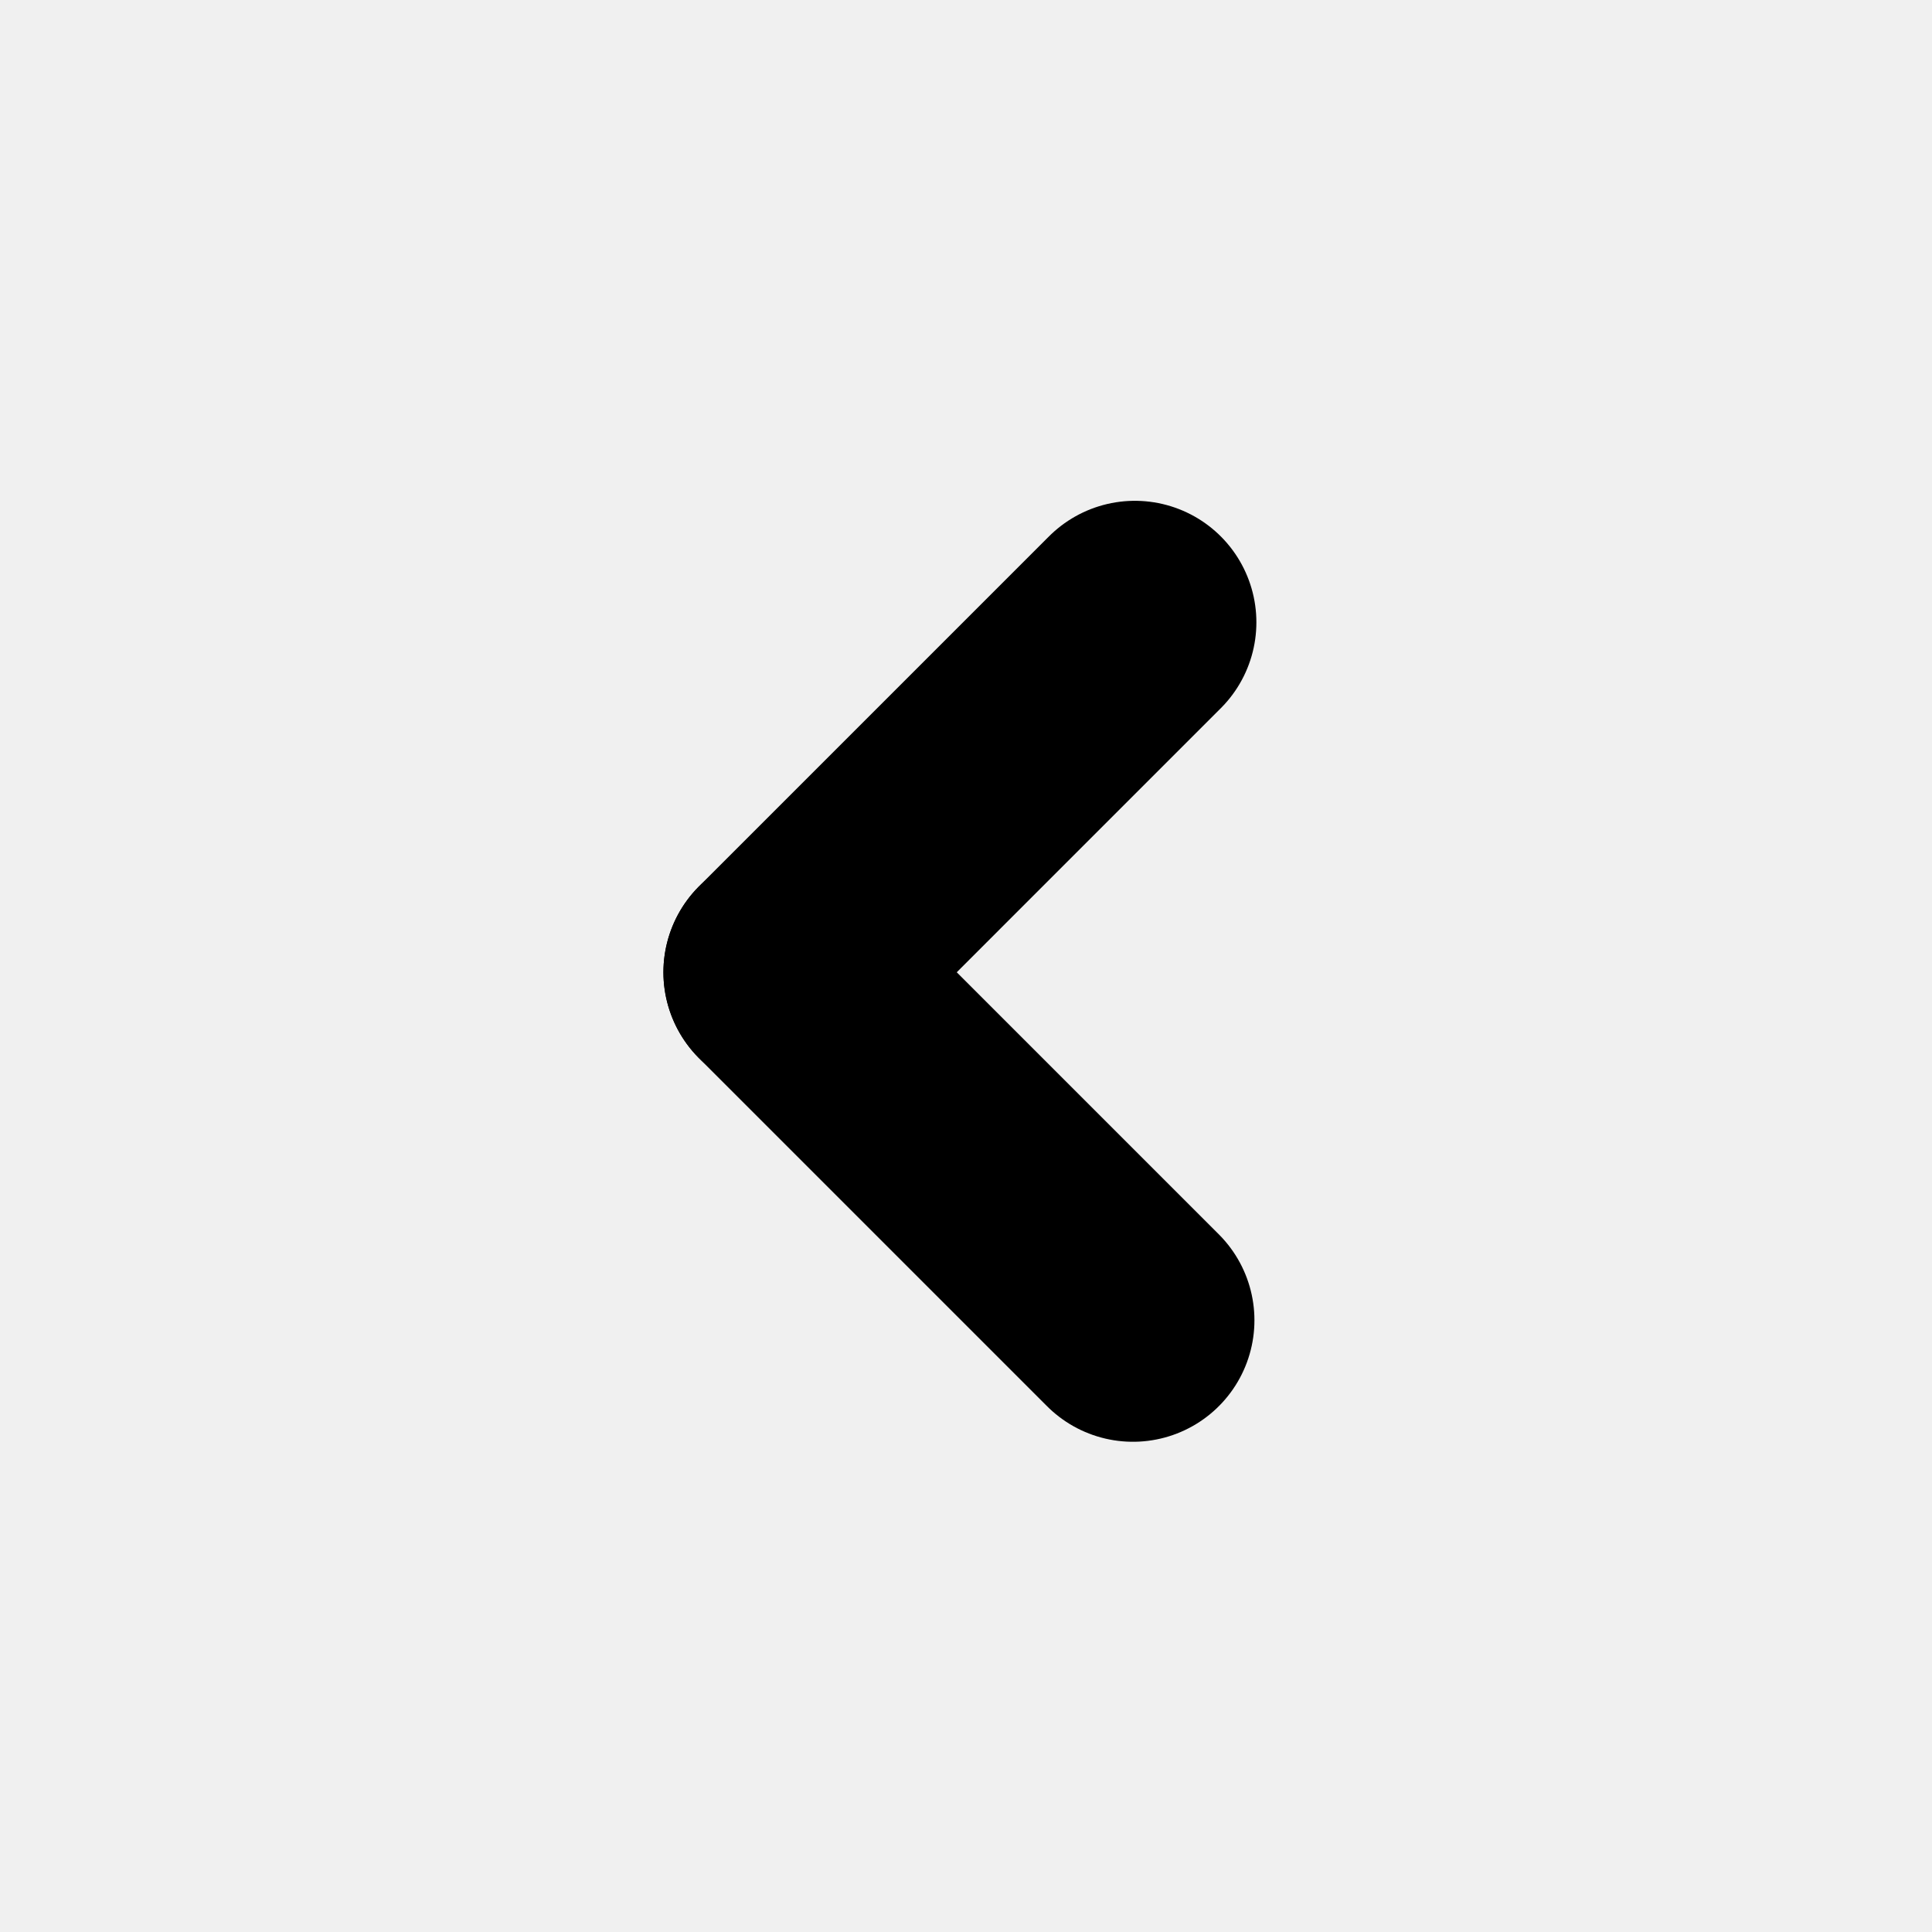
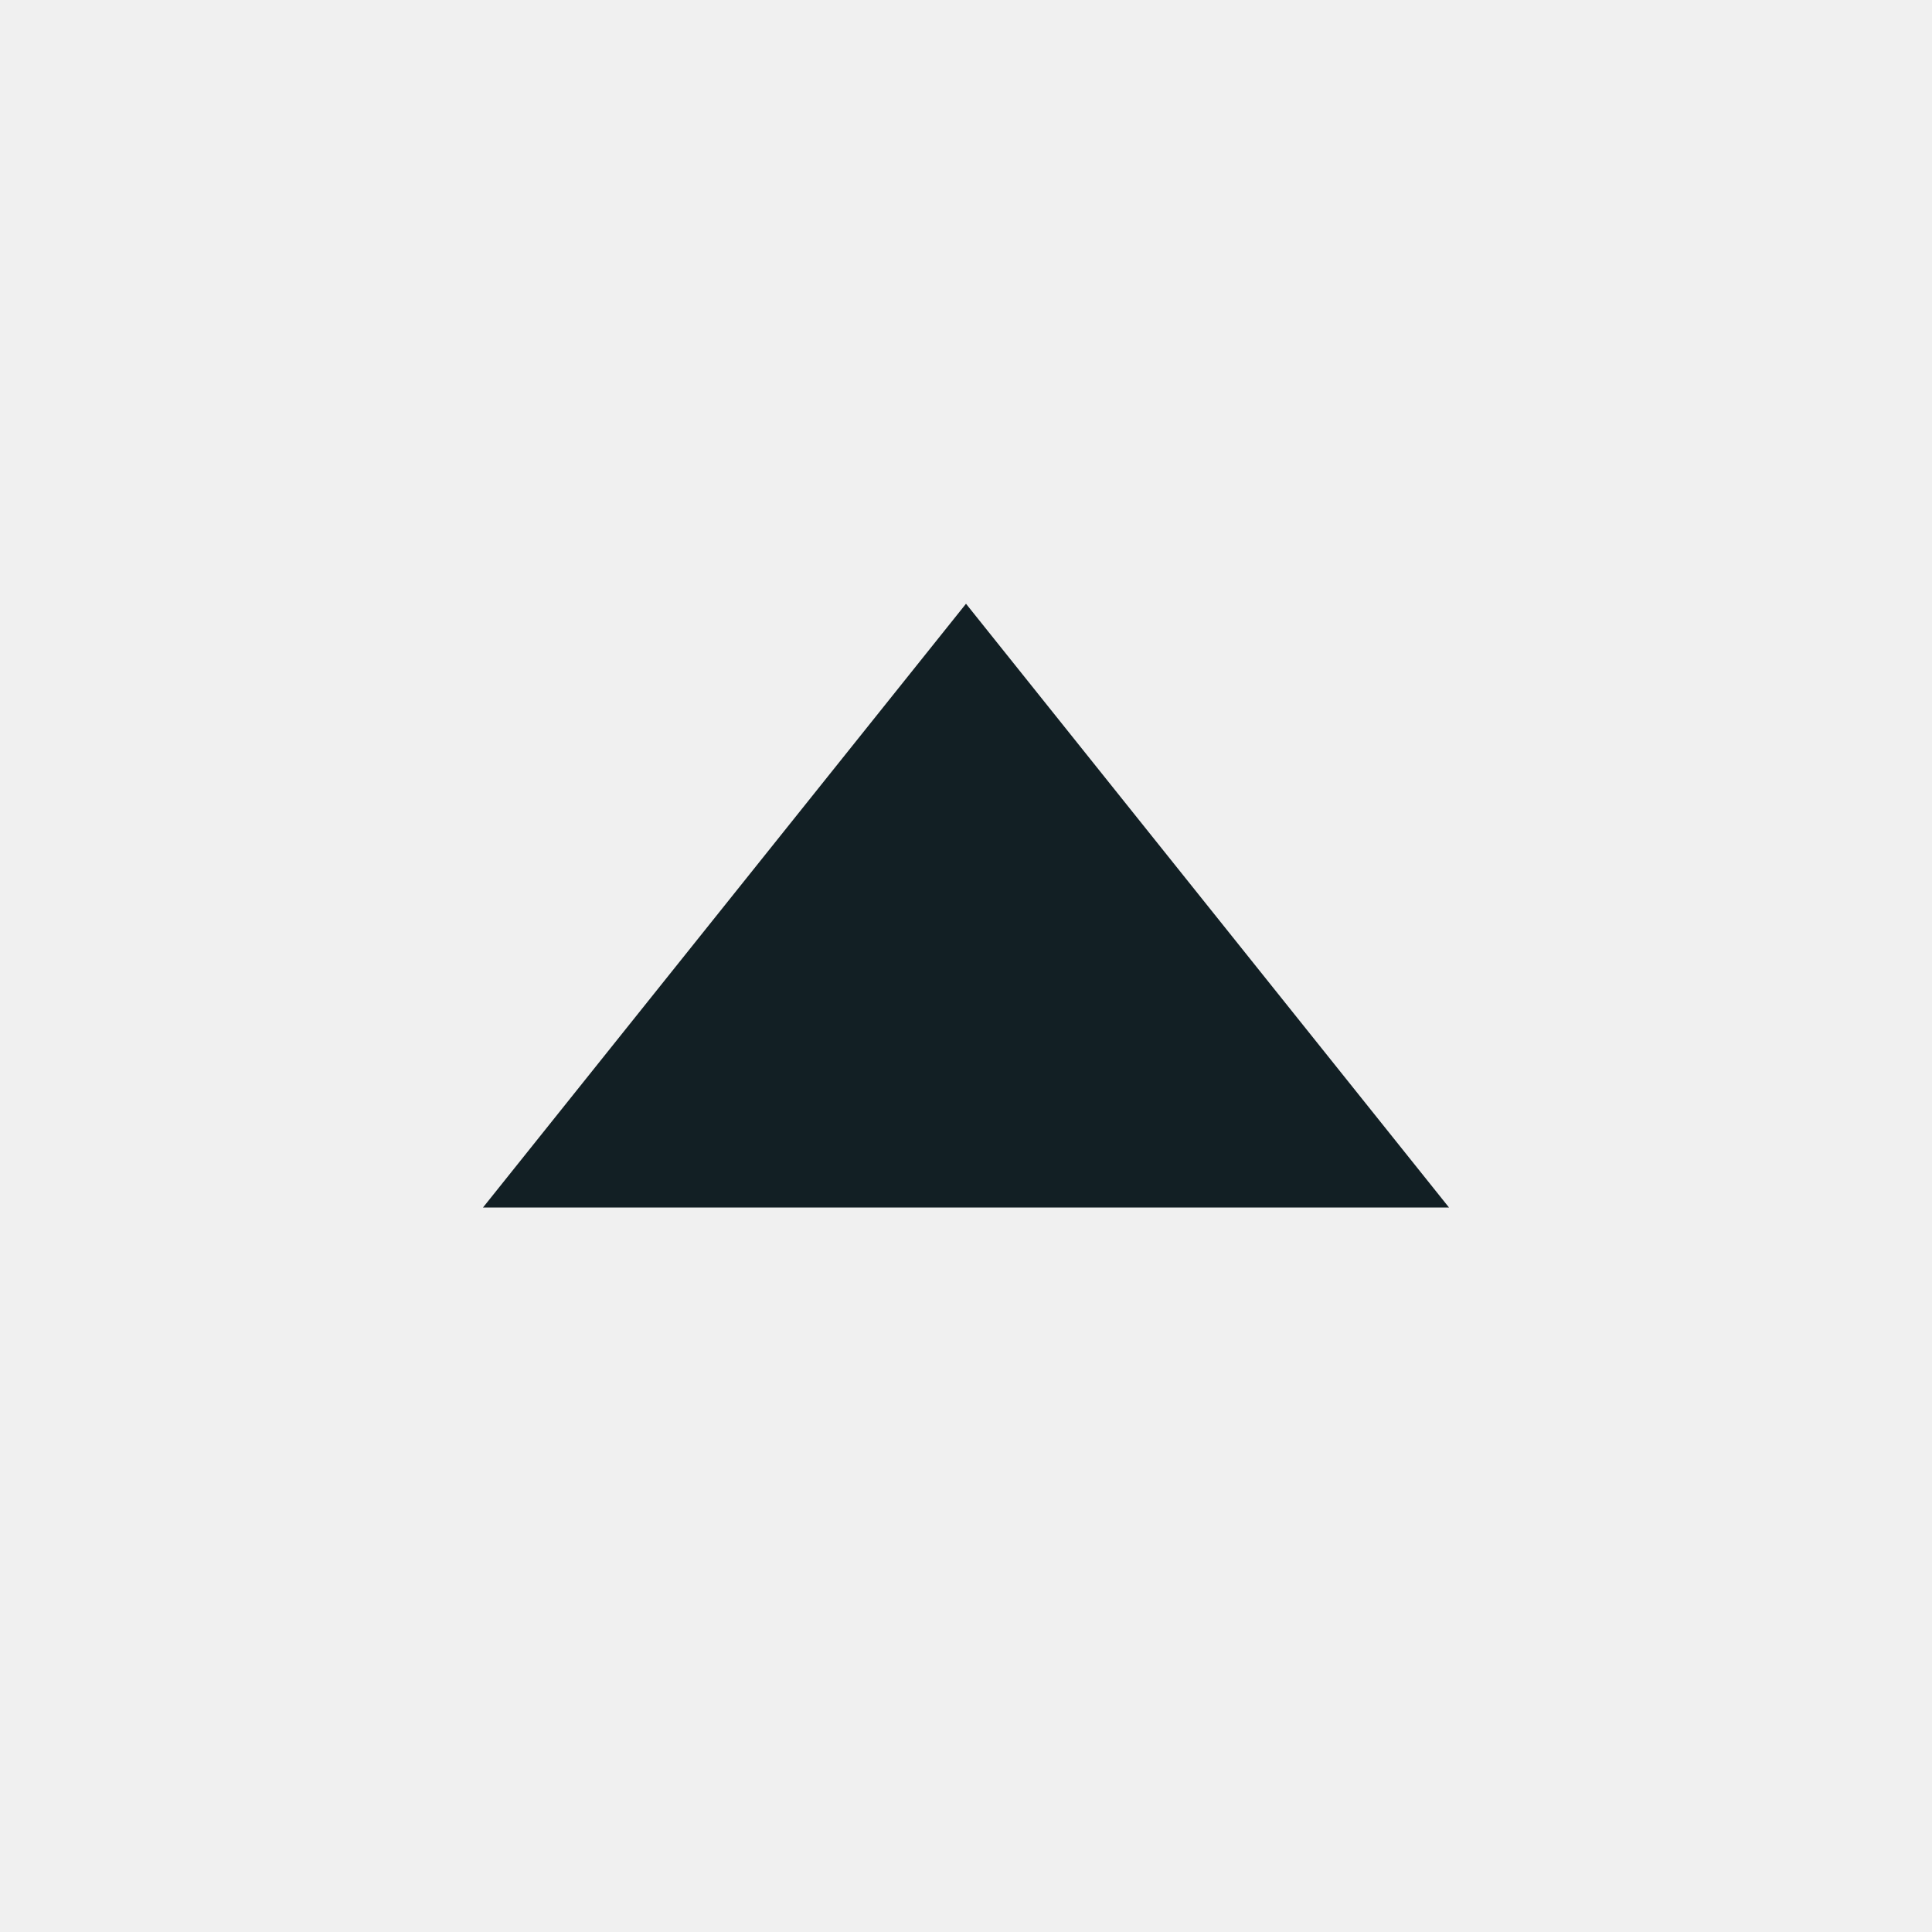
- <svg xmlns="http://www.w3.org/2000/svg" width="551" height="551" viewBox="0 0 551 551" fill="none">
-   <g clip-path="url(#clip0_5200_27659)">
-     <mask id="mask0_5200_27659" style="mask-type:luminance" maskUnits="userSpaceOnUse" x="0" y="0" width="551" height="551">
-       <path d="M551 0H0V551H551V0Z" fill="white" />
-     </mask>
-     <g mask="url(#mask0_5200_27659)">
-       <mask id="mask1_5200_27659" style="mask-type:luminance" maskUnits="userSpaceOnUse" x="0" y="0" width="551" height="551">
-         <path d="M551 0H0V551H551V0Z" fill="white" />
-       </mask>
-       <g mask="url(#mask1_5200_27659)">
-         <path d="M323.109 376.538C287.967 341.397 223.857 277.285 223.857 277.285" stroke="black" stroke-width="69.301" stroke-linecap="round" stroke-linejoin="round" />
-         <path d="M323.665 177.48C288.646 212.497 223.857 277.288 223.857 277.288" stroke="black" stroke-width="69.301" stroke-linecap="round" stroke-linejoin="round" />
-         <path d="M315.501 156.616C309.815 158.031 304.32 161.077 298.96 165.159C293.602 169.244 288.381 174.365 283.248 179.933C278.114 185.5 273.071 191.514 268.066 197.381C263.058 203.247 258.09 208.968 253.11 213.948C248.59 218.468 243.036 223.254 237.258 228.257C231.478 233.263 225.473 238.486 220.044 243.886C214.614 249.285 209.763 254.859 206.294 260.564C202.823 266.268 200.736 272.105 200.835 278.026C200.952 284.93 203.792 291.795 208.185 298.41C212.577 305.025 218.525 311.391 224.859 317.294C231.195 323.194 237.918 328.637 243.86 333.403C249.8 338.171 254.958 342.264 258.169 345.475C261.9 349.206 266.386 354.778 271.469 360.955C276.552 367.131 282.231 373.913 288.345 380.059C294.459 386.205 301.013 391.719 307.841 395.36C314.668 399.004 321.77 400.772 328.991 399.435C331.712 398.93 334.044 398.063 336.032 396.913C338.02 395.76 339.666 394.325 341.01 392.678C342.357 391.028 343.404 389.171 344.196 387.181C344.988 385.191 345.525 383.066 345.853 380.886C346.782 374.719 346 369.228 344.061 364.22C342.121 359.211 339.028 354.685 335.335 350.447C331.641 346.21 327.348 342.262 323.016 338.407C318.681 334.552 314.305 330.79 310.442 326.926C306.314 322.798 301.793 318.925 297.342 315.1C292.889 311.272 288.509 307.496 284.66 303.556C280.813 299.618 277.498 295.521 275.176 291.054C272.853 286.587 271.527 281.75 271.659 276.339C271.834 269.054 274.451 262.946 278.445 257.451C282.441 251.958 287.811 247.082 293.499 242.266C299.186 237.449 305.187 232.693 310.442 227.438C316.806 221.074 326.562 213.193 334.488 204.309C342.414 195.424 348.507 185.538 347.54 175.165C346.667 165.805 341.588 160.439 335.262 157.776C328.936 155.113 321.362 155.156 315.501 156.616Z" fill="black" />
-       </g>
-     </g>
-   </g>
-   <defs>
-     <clipPath id="clip0_5200_27659">
-       <rect width="551" height="551" fill="white" />
-     </clipPath>
-   </defs>
+ <svg xmlns="http://www.w3.org/2000/svg" width="16" height="16" viewBox="0 0 16 16" fill="none">
+   <path d="M4 10L8 5L12 10H4Z" fill="#121F24" />
</svg>
